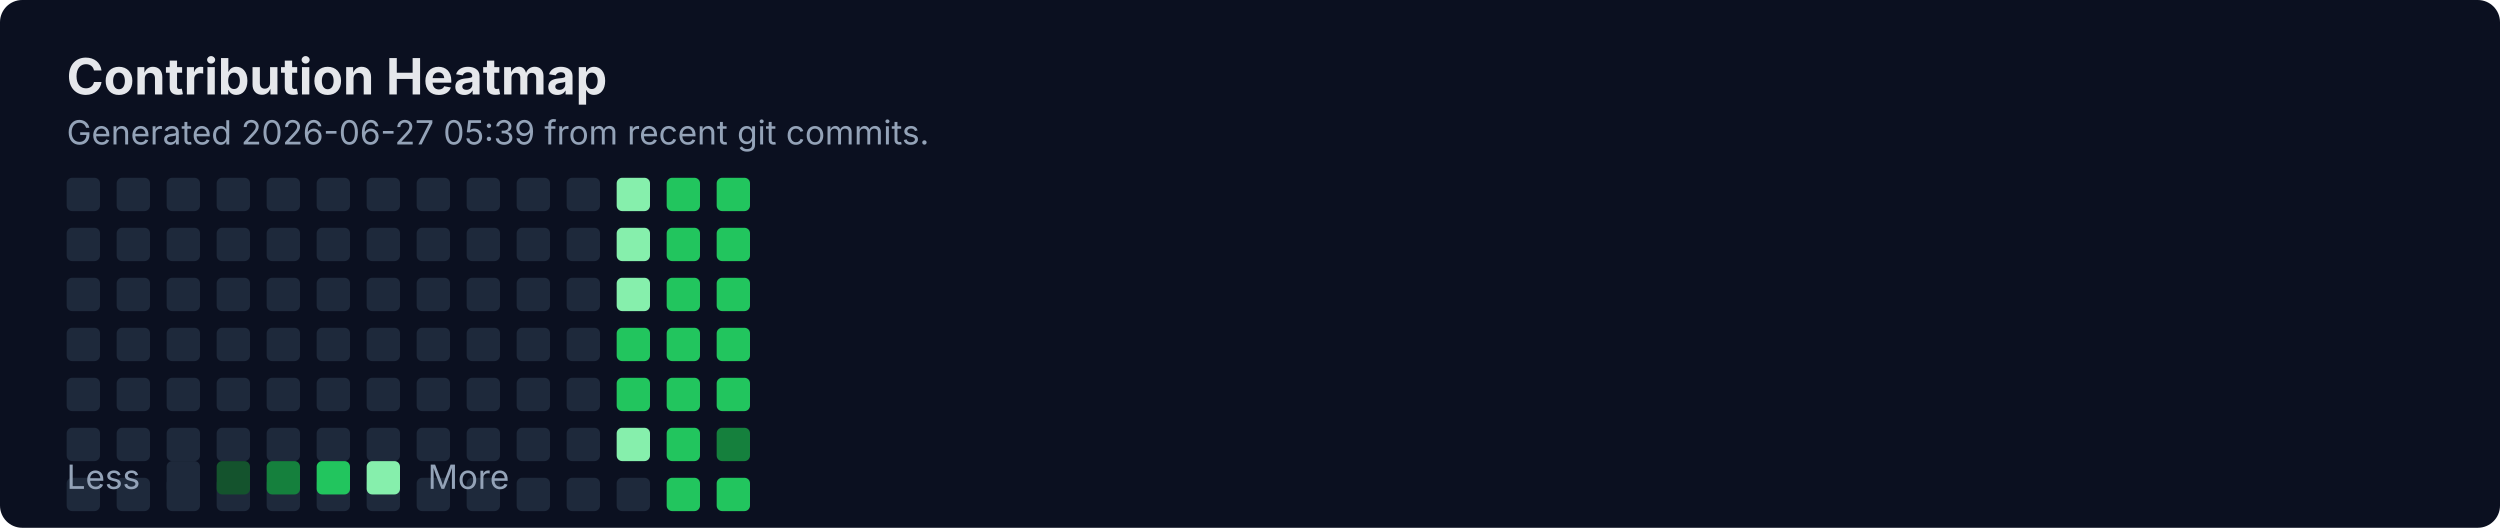
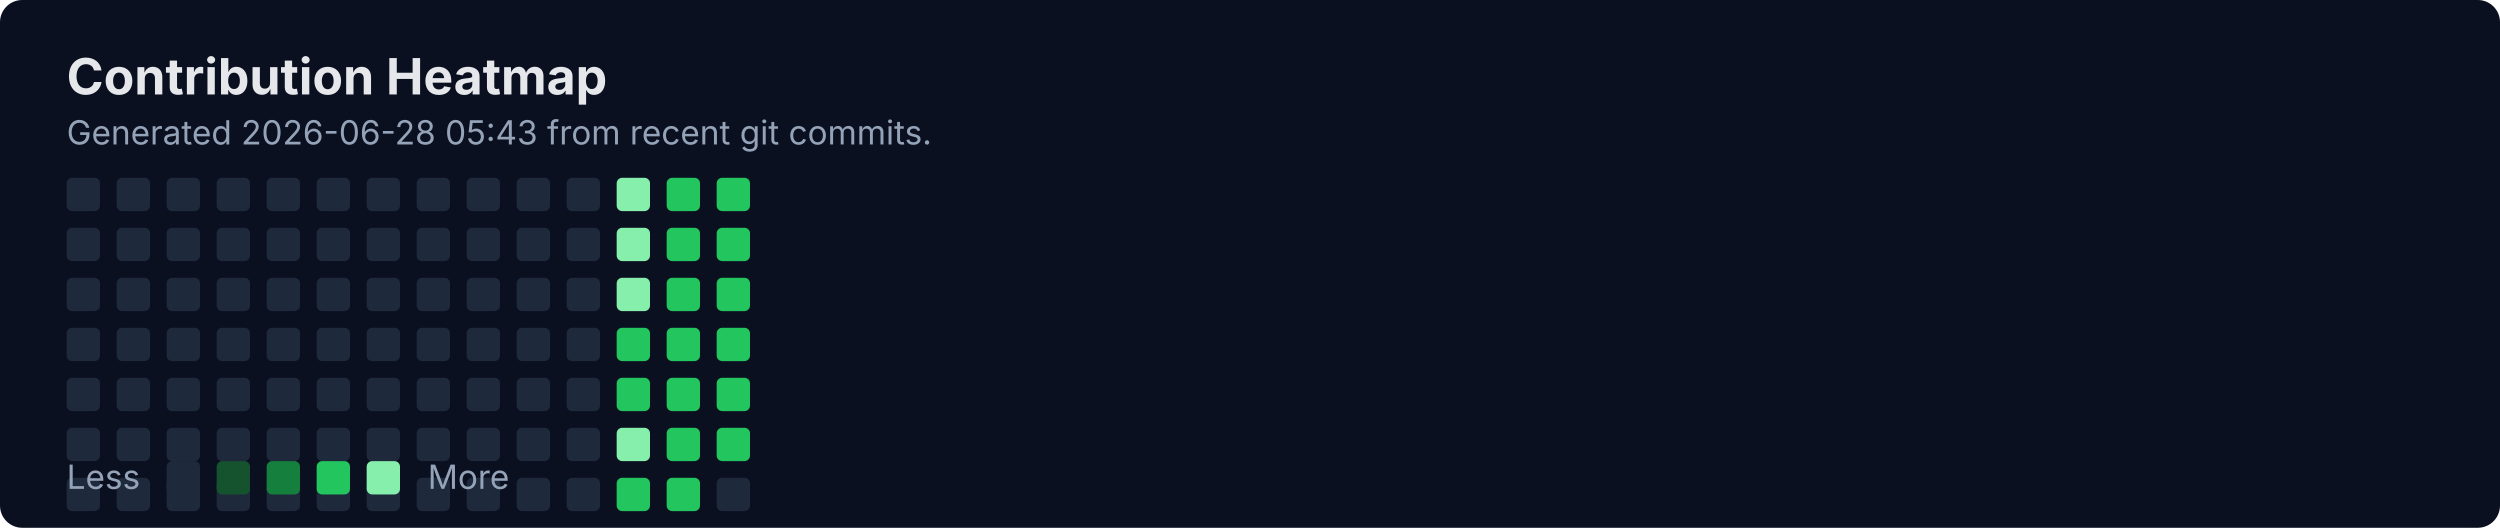
<svg xmlns="http://www.w3.org/2000/svg" width="900" height="190" viewBox="0 0 900 190" fill="none" role="img" aria-labelledby="title">
  <rect width="900" height="190" rx="8" fill="#0B1020" />
  <text x="24" y="34" fill="#E5E7EB" font-family="Inter, Segoe UI, Arial" font-size="18" font-weight="700">Contribution Heatmap</text>
-   <text x="24" y="52" fill="#94A3B8" font-family="Inter, Segoe UI, Arial" font-size="12">Generated 2026-06-27 05:39 from recent git commits.</text>
-   <rect x="24" y="172" width="12" height="12" rx="2" fill="#1E293B" />
+   <text x="24" y="52" fill="#94A3B8" font-family="Inter, Segoe UI, Arial" font-size="12">Generated 2026-06-28 05:43 from recent git commits.</text>
  <rect x="24" y="64" width="12" height="12" rx="2" fill="#1E293B" />
  <rect x="24" y="82" width="12" height="12" rx="2" fill="#1E293B" />
  <rect x="24" y="100" width="12" height="12" rx="2" fill="#1E293B" />
  <rect x="24" y="118" width="12" height="12" rx="2" fill="#1E293B" />
  <rect x="24" y="136" width="12" height="12" rx="2" fill="#1E293B" />
  <rect x="24" y="154" width="12" height="12" rx="2" fill="#1E293B" />
-   <rect x="42" y="172" width="12" height="12" rx="2" fill="#1E293B" />
+   <rect x="24" y="172" width="12" height="12" rx="2" fill="#1E293B" />
  <rect x="42" y="64" width="12" height="12" rx="2" fill="#1E293B" />
  <rect x="42" y="82" width="12" height="12" rx="2" fill="#1E293B" />
  <rect x="42" y="100" width="12" height="12" rx="2" fill="#1E293B" />
  <rect x="42" y="118" width="12" height="12" rx="2" fill="#1E293B" />
  <rect x="42" y="136" width="12" height="12" rx="2" fill="#1E293B" />
  <rect x="42" y="154" width="12" height="12" rx="2" fill="#1E293B" />
-   <rect x="60" y="172" width="12" height="12" rx="2" fill="#1E293B" />
+   <rect x="42" y="172" width="12" height="12" rx="2" fill="#1E293B" />
  <rect x="60" y="64" width="12" height="12" rx="2" fill="#1E293B" />
  <rect x="60" y="82" width="12" height="12" rx="2" fill="#1E293B" />
  <rect x="60" y="100" width="12" height="12" rx="2" fill="#1E293B" />
  <rect x="60" y="118" width="12" height="12" rx="2" fill="#1E293B" />
  <rect x="60" y="136" width="12" height="12" rx="2" fill="#1E293B" />
  <rect x="60" y="154" width="12" height="12" rx="2" fill="#1E293B" />
-   <rect x="78" y="172" width="12" height="12" rx="2" fill="#1E293B" />
+   <rect x="60" y="172" width="12" height="12" rx="2" fill="#1E293B" />
  <rect x="78" y="64" width="12" height="12" rx="2" fill="#1E293B" />
  <rect x="78" y="82" width="12" height="12" rx="2" fill="#1E293B" />
  <rect x="78" y="100" width="12" height="12" rx="2" fill="#1E293B" />
  <rect x="78" y="118" width="12" height="12" rx="2" fill="#1E293B" />
  <rect x="78" y="136" width="12" height="12" rx="2" fill="#1E293B" />
  <rect x="78" y="154" width="12" height="12" rx="2" fill="#1E293B" />
-   <rect x="96" y="172" width="12" height="12" rx="2" fill="#1E293B" />
+   <rect x="78" y="172" width="12" height="12" rx="2" fill="#1E293B" />
  <rect x="96" y="64" width="12" height="12" rx="2" fill="#1E293B" />
  <rect x="96" y="82" width="12" height="12" rx="2" fill="#1E293B" />
  <rect x="96" y="100" width="12" height="12" rx="2" fill="#1E293B" />
  <rect x="96" y="118" width="12" height="12" rx="2" fill="#1E293B" />
  <rect x="96" y="136" width="12" height="12" rx="2" fill="#1E293B" />
  <rect x="96" y="154" width="12" height="12" rx="2" fill="#1E293B" />
-   <rect x="114" y="172" width="12" height="12" rx="2" fill="#1E293B" />
+   <rect x="96" y="172" width="12" height="12" rx="2" fill="#1E293B" />
  <rect x="114" y="64" width="12" height="12" rx="2" fill="#1E293B" />
  <rect x="114" y="82" width="12" height="12" rx="2" fill="#1E293B" />
  <rect x="114" y="100" width="12" height="12" rx="2" fill="#1E293B" />
  <rect x="114" y="118" width="12" height="12" rx="2" fill="#1E293B" />
  <rect x="114" y="136" width="12" height="12" rx="2" fill="#1E293B" />
  <rect x="114" y="154" width="12" height="12" rx="2" fill="#1E293B" />
-   <rect x="132" y="172" width="12" height="12" rx="2" fill="#1E293B" />
+   <rect x="114" y="172" width="12" height="12" rx="2" fill="#1E293B" />
  <rect x="132" y="64" width="12" height="12" rx="2" fill="#1E293B" />
  <rect x="132" y="82" width="12" height="12" rx="2" fill="#1E293B" />
  <rect x="132" y="100" width="12" height="12" rx="2" fill="#1E293B" />
  <rect x="132" y="118" width="12" height="12" rx="2" fill="#1E293B" />
  <rect x="132" y="136" width="12" height="12" rx="2" fill="#1E293B" />
  <rect x="132" y="154" width="12" height="12" rx="2" fill="#1E293B" />
-   <rect x="150" y="172" width="12" height="12" rx="2" fill="#1E293B" />
+   <rect x="132" y="172" width="12" height="12" rx="2" fill="#1E293B" />
  <rect x="150" y="64" width="12" height="12" rx="2" fill="#1E293B" />
  <rect x="150" y="82" width="12" height="12" rx="2" fill="#1E293B" />
  <rect x="150" y="100" width="12" height="12" rx="2" fill="#1E293B" />
  <rect x="150" y="118" width="12" height="12" rx="2" fill="#1E293B" />
  <rect x="150" y="136" width="12" height="12" rx="2" fill="#1E293B" />
  <rect x="150" y="154" width="12" height="12" rx="2" fill="#1E293B" />
-   <rect x="168" y="172" width="12" height="12" rx="2" fill="#1E293B" />
+   <rect x="150" y="172" width="12" height="12" rx="2" fill="#1E293B" />
  <rect x="168" y="64" width="12" height="12" rx="2" fill="#1E293B" />
  <rect x="168" y="82" width="12" height="12" rx="2" fill="#1E293B" />
  <rect x="168" y="100" width="12" height="12" rx="2" fill="#1E293B" />
  <rect x="168" y="118" width="12" height="12" rx="2" fill="#1E293B" />
  <rect x="168" y="136" width="12" height="12" rx="2" fill="#1E293B" />
  <rect x="168" y="154" width="12" height="12" rx="2" fill="#1E293B" />
-   <rect x="186" y="172" width="12" height="12" rx="2" fill="#1E293B" />
+   <rect x="168" y="172" width="12" height="12" rx="2" fill="#1E293B" />
  <rect x="186" y="64" width="12" height="12" rx="2" fill="#1E293B" />
  <rect x="186" y="82" width="12" height="12" rx="2" fill="#1E293B" />
  <rect x="186" y="100" width="12" height="12" rx="2" fill="#1E293B" />
  <rect x="186" y="118" width="12" height="12" rx="2" fill="#1E293B" />
  <rect x="186" y="136" width="12" height="12" rx="2" fill="#1E293B" />
  <rect x="186" y="154" width="12" height="12" rx="2" fill="#1E293B" />
-   <rect x="204" y="172" width="12" height="12" rx="2" fill="#1E293B" />
+   <rect x="186" y="172" width="12" height="12" rx="2" fill="#1E293B" />
  <rect x="204" y="64" width="12" height="12" rx="2" fill="#1E293B" />
  <rect x="204" y="82" width="12" height="12" rx="2" fill="#1E293B" />
  <rect x="204" y="100" width="12" height="12" rx="2" fill="#1E293B" />
  <rect x="204" y="118" width="12" height="12" rx="2" fill="#1E293B" />
  <rect x="204" y="136" width="12" height="12" rx="2" fill="#1E293B" />
  <rect x="204" y="154" width="12" height="12" rx="2" fill="#1E293B" />
-   <rect x="222" y="172" width="12" height="12" rx="2" fill="#1E293B" />
+   <rect x="204" y="172" width="12" height="12" rx="2" fill="#1E293B" />
  <rect x="222" y="64" width="12" height="12" rx="2" fill="#86EFAC" />
  <rect x="222" y="82" width="12" height="12" rx="2" fill="#86EFAC" />
  <rect x="222" y="100" width="12" height="12" rx="2" fill="#86EFAC" />
  <rect x="222" y="118" width="12" height="12" rx="2" fill="#22C55E" />
  <rect x="222" y="136" width="12" height="12" rx="2" fill="#22C55E" />
  <rect x="222" y="154" width="12" height="12" rx="2" fill="#86EFAC" />
-   <rect x="240" y="172" width="12" height="12" rx="2" fill="#22C55E" />
+   <rect x="222" y="172" width="12" height="12" rx="2" fill="#22C55E" />
  <rect x="240" y="64" width="12" height="12" rx="2" fill="#22C55E" />
  <rect x="240" y="82" width="12" height="12" rx="2" fill="#22C55E" />
  <rect x="240" y="100" width="12" height="12" rx="2" fill="#22C55E" />
  <rect x="240" y="118" width="12" height="12" rx="2" fill="#22C55E" />
  <rect x="240" y="136" width="12" height="12" rx="2" fill="#22C55E" />
  <rect x="240" y="154" width="12" height="12" rx="2" fill="#22C55E" />
-   <rect x="258" y="172" width="12" height="12" rx="2" fill="#22C55E" />
+   <rect x="240" y="172" width="12" height="12" rx="2" fill="#22C55E" />
  <rect x="258" y="64" width="12" height="12" rx="2" fill="#22C55E" />
  <rect x="258" y="82" width="12" height="12" rx="2" fill="#22C55E" />
  <rect x="258" y="100" width="12" height="12" rx="2" fill="#22C55E" />
  <rect x="258" y="118" width="12" height="12" rx="2" fill="#22C55E" />
  <rect x="258" y="136" width="12" height="12" rx="2" fill="#22C55E" />
-   <rect x="258" y="154" width="12" height="12" rx="2" fill="#15803D" />
+   <rect x="258" y="154" width="12" height="12" rx="2" fill="#22C55E" />
+   <rect x="258" y="172" width="12" height="12" rx="2" fill="#1E293B" />
  <text x="24" y="176" fill="#94A3B8" font-family="Inter, Segoe UI, Arial" font-size="12">Less</text>
  <rect x="60" y="166" width="12" height="12" rx="2" fill="#1E293B" />
  <rect x="78" y="166" width="12" height="12" rx="2" fill="#14532D" />
  <rect x="96" y="166" width="12" height="12" rx="2" fill="#15803D" />
  <rect x="114" y="166" width="12" height="12" rx="2" fill="#22C55E" />
  <rect x="132" y="166" width="12" height="12" rx="2" fill="#86EFAC" />
  <text x="154" y="176" fill="#94A3B8" font-family="Inter, Segoe UI, Arial" font-size="12">More</text>
</svg>
